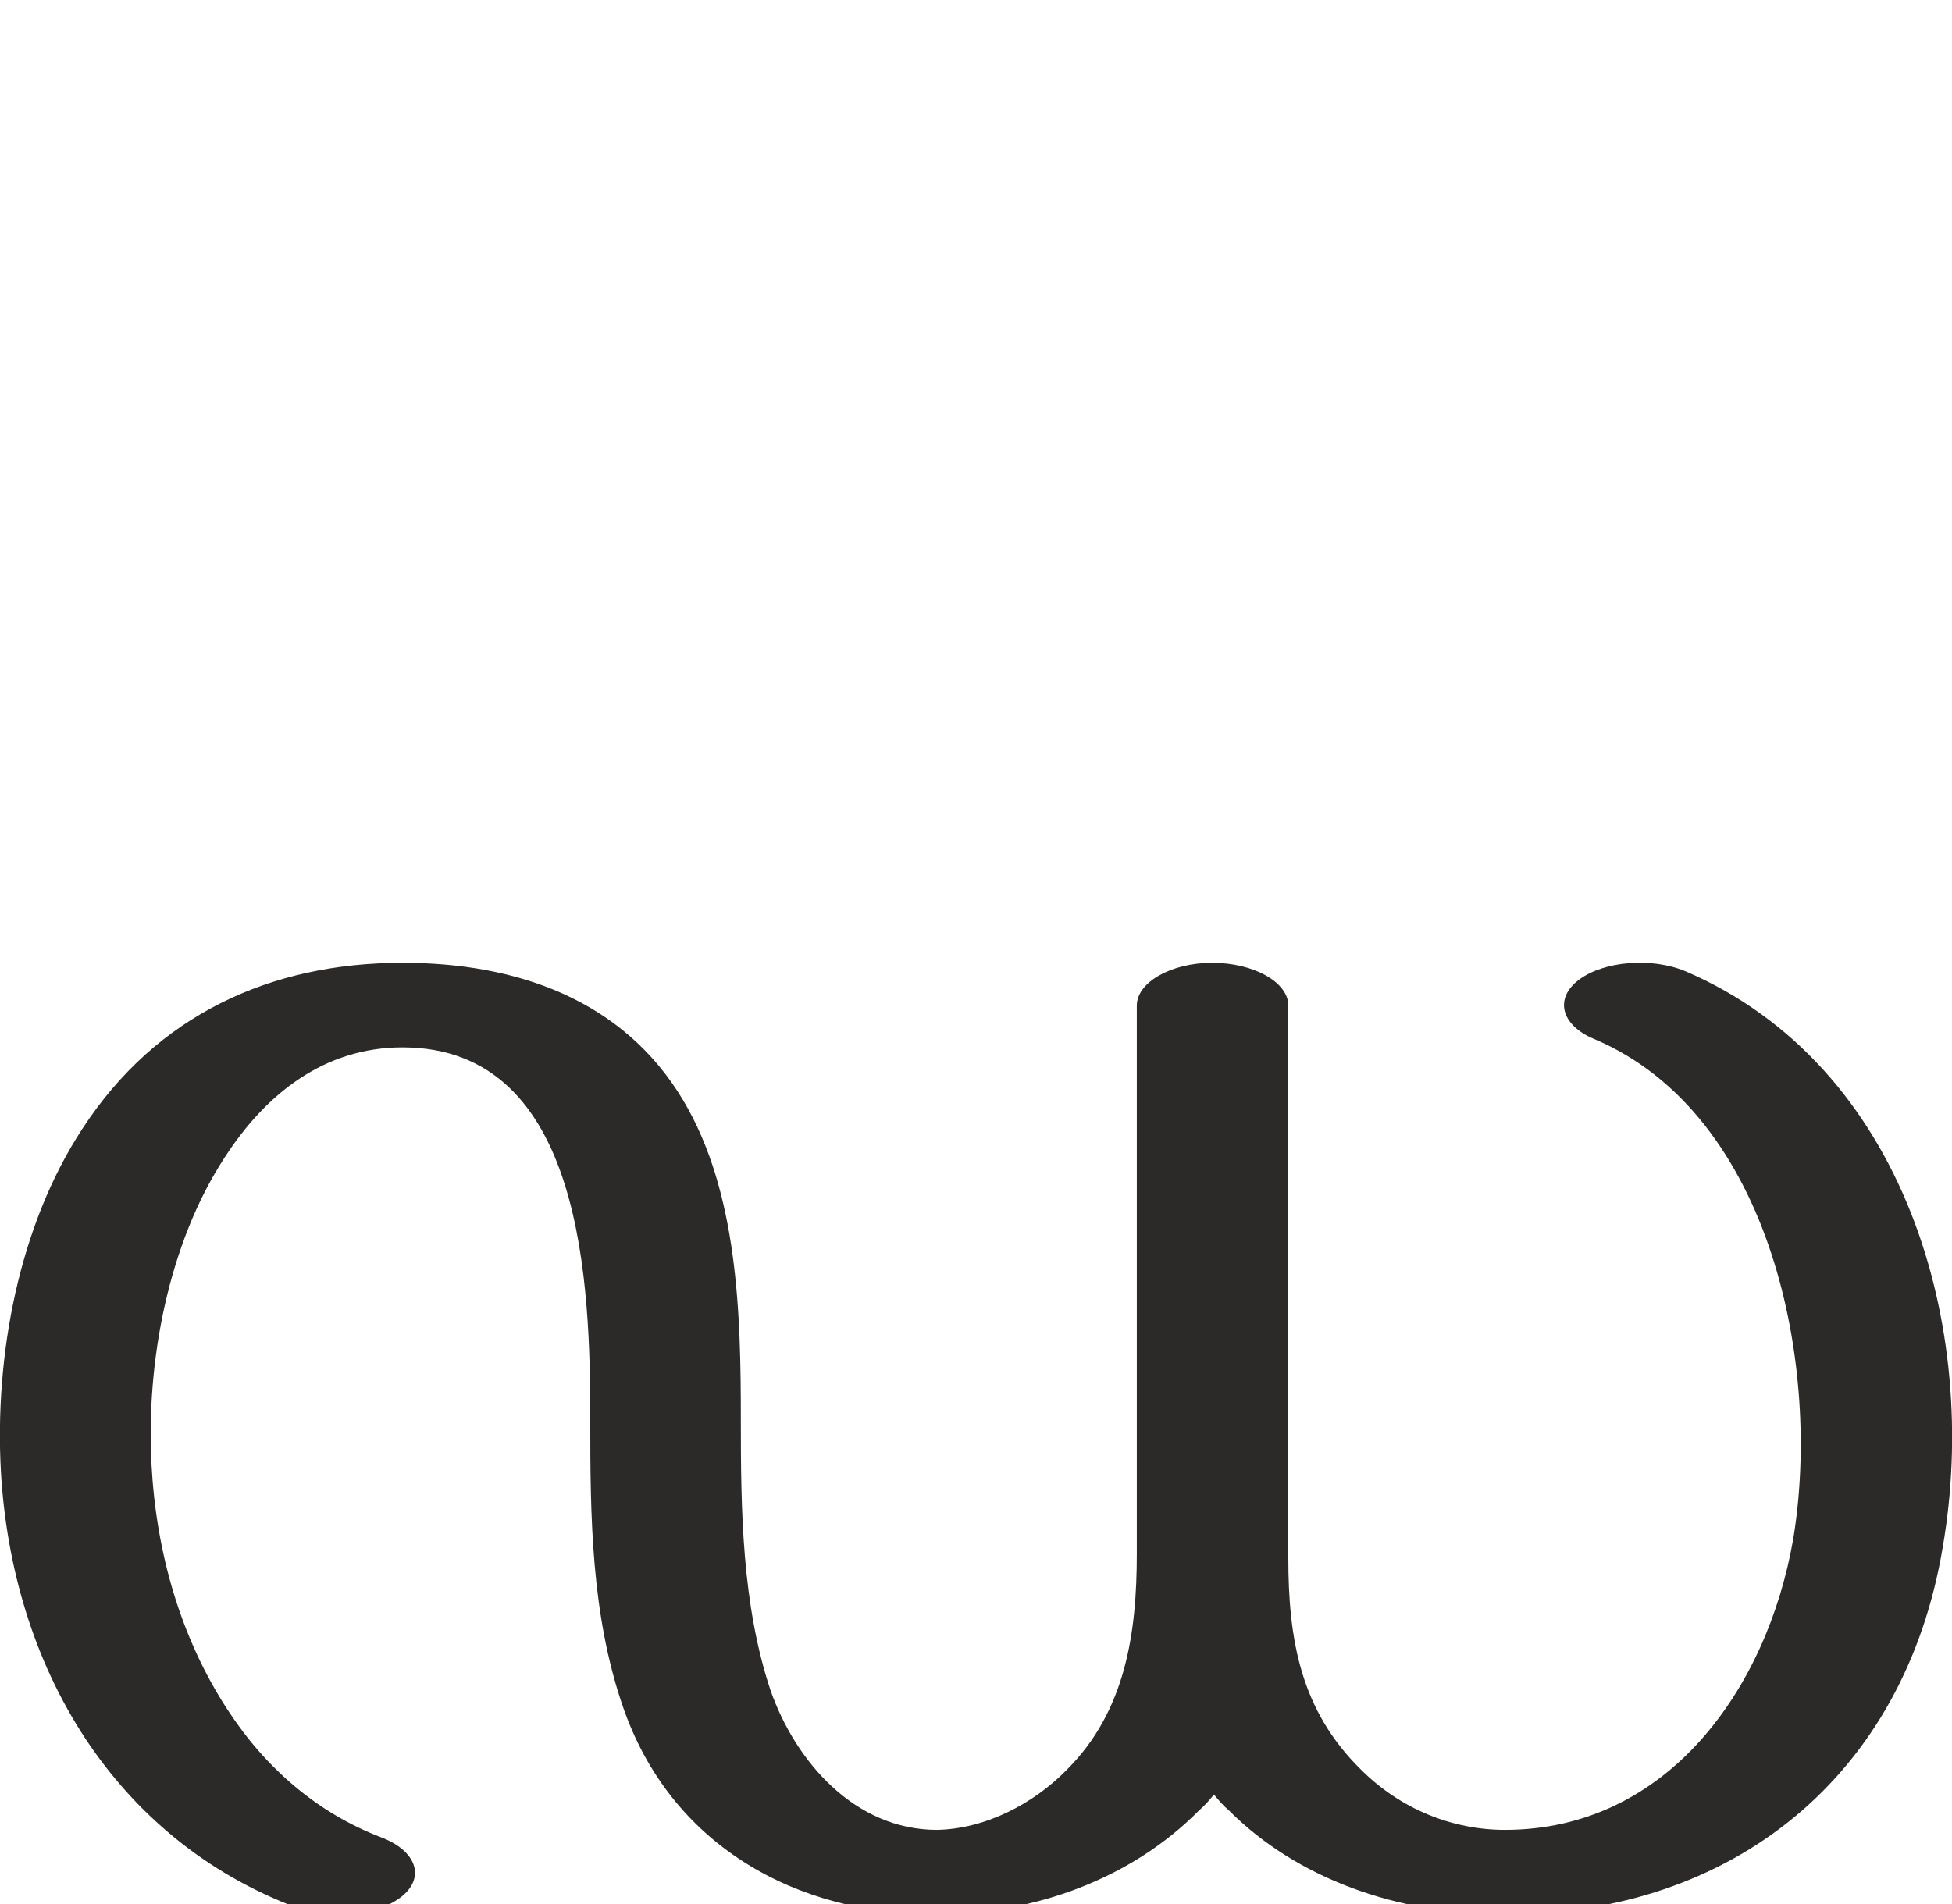
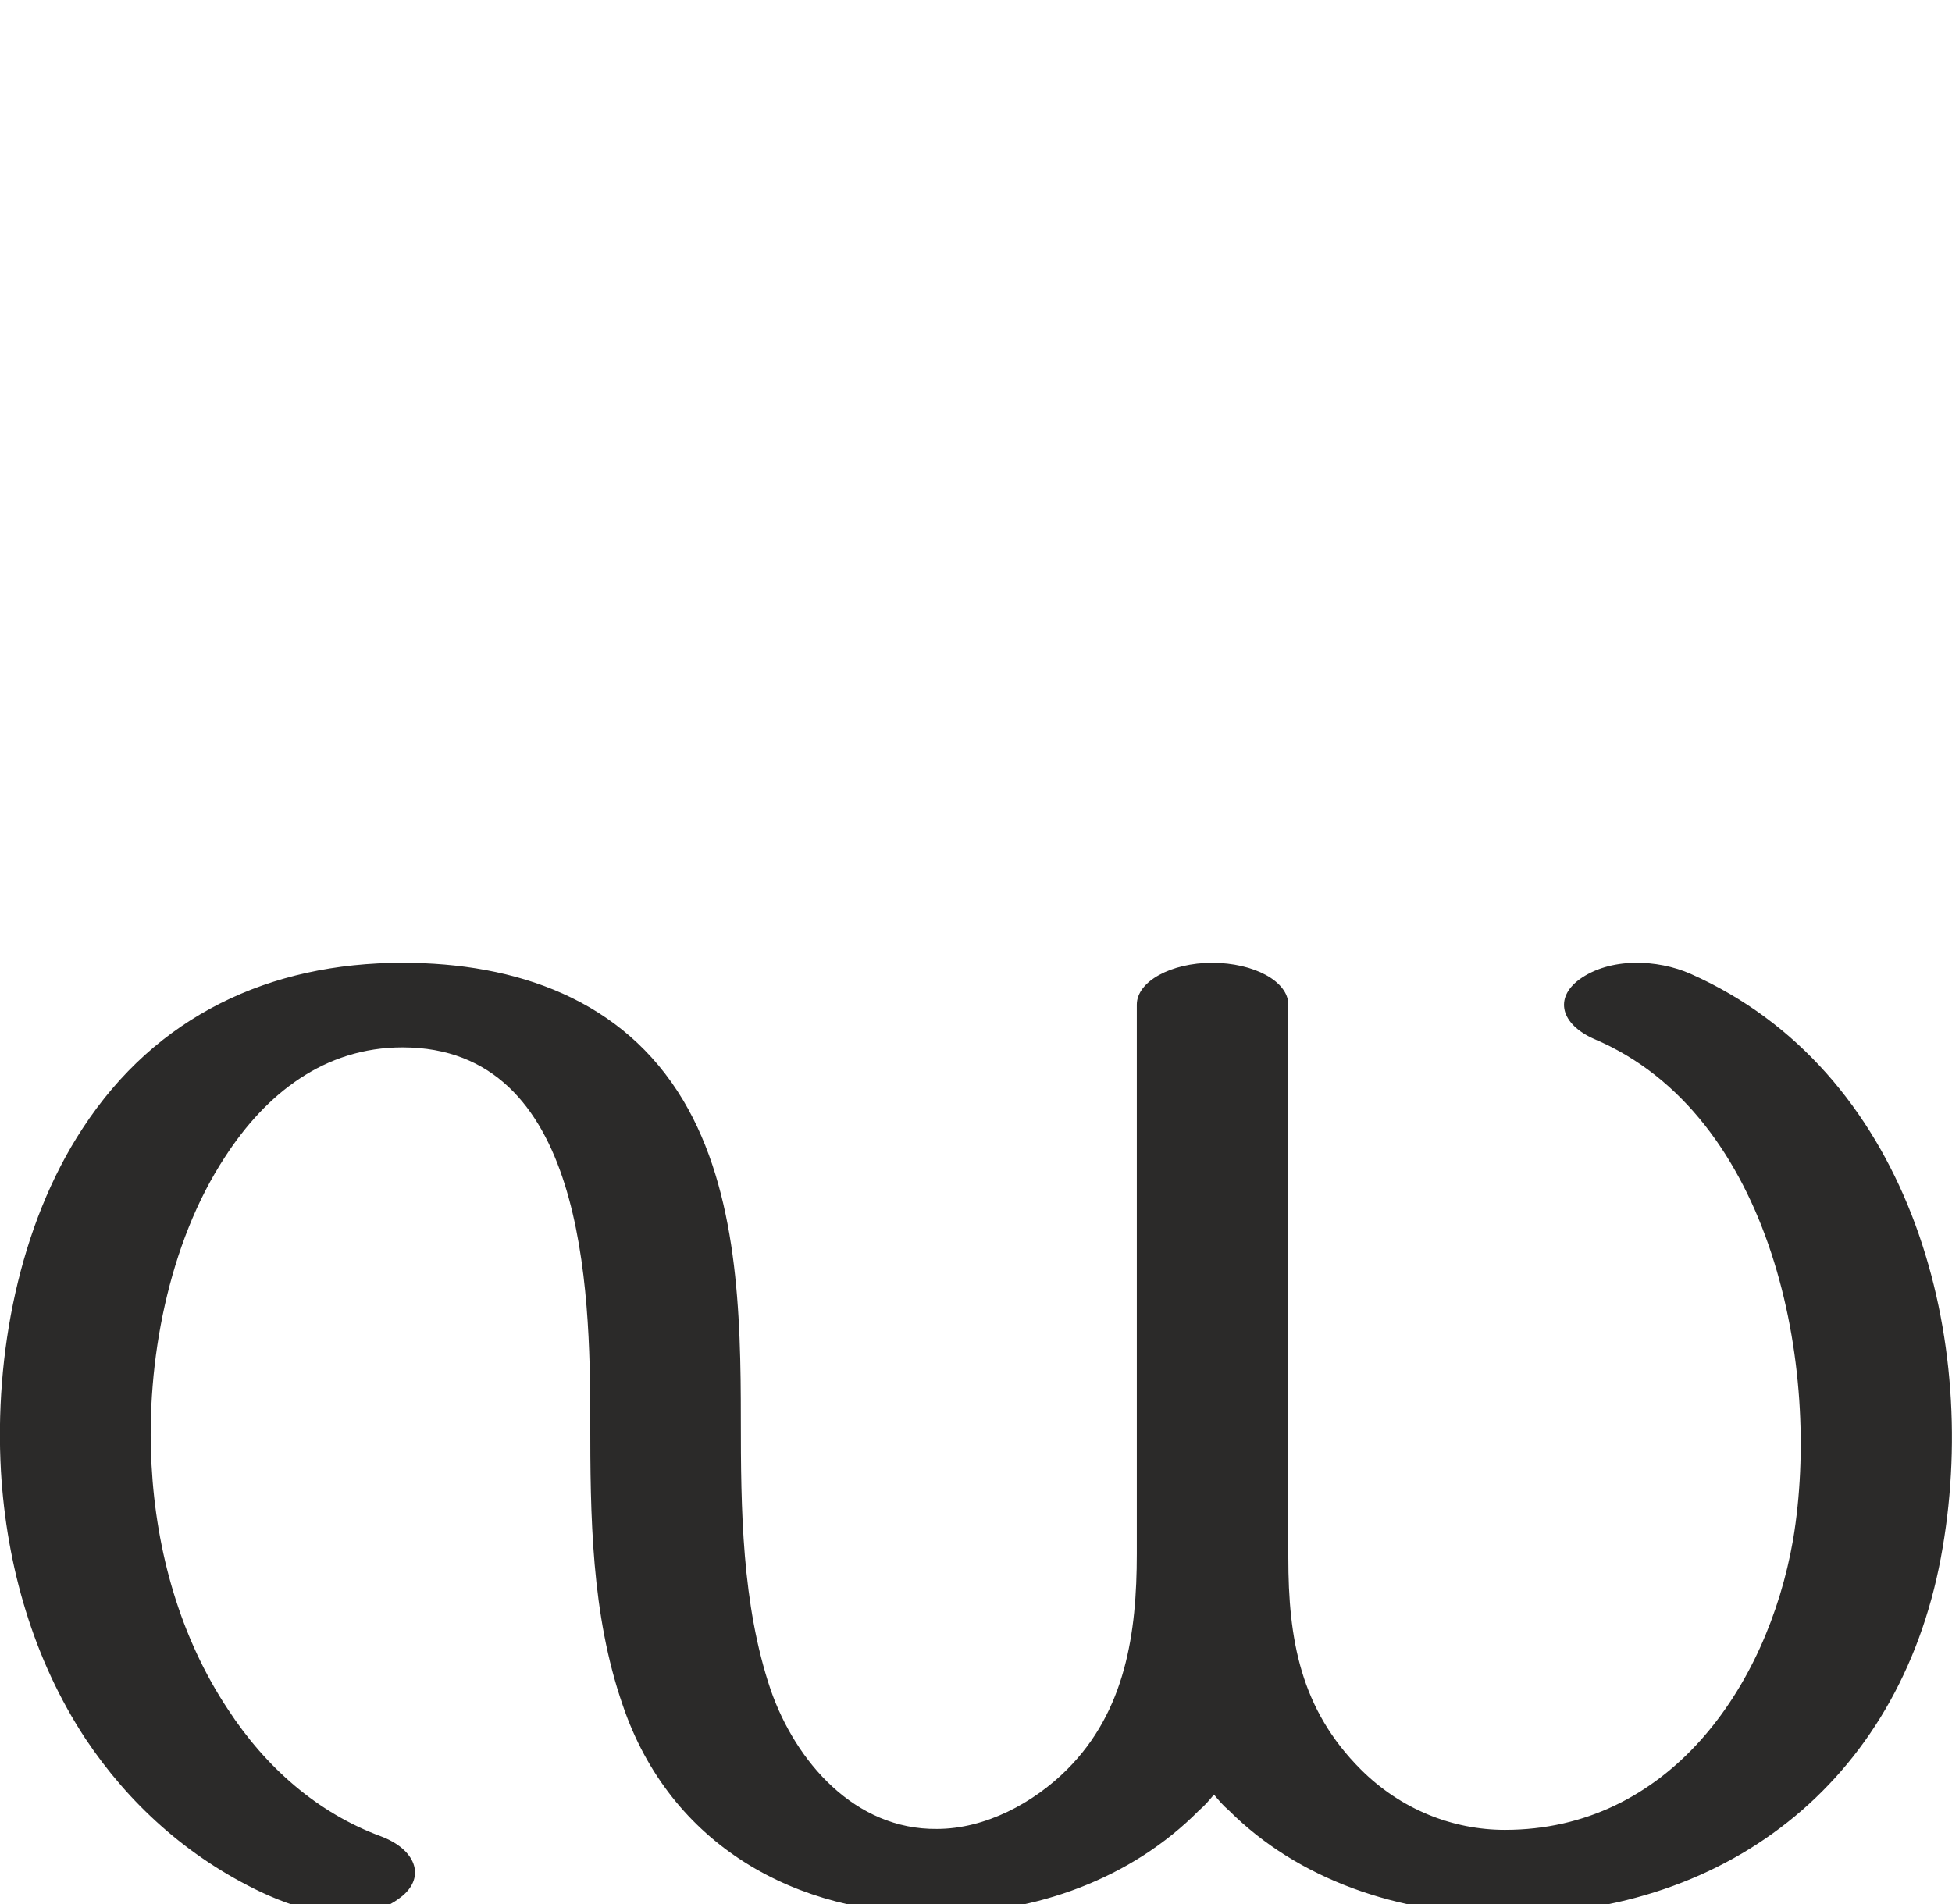
<svg xmlns="http://www.w3.org/2000/svg" xml:space="preserve" width="2100px" height="2048px" version="1.1" style="shape-rendering:geometricPrecision; text-rendering:geometricPrecision; image-rendering:optimizeQuality; fill-rule:evenodd; clip-rule:evenodd" viewBox="0 0 2100 2048">
  <defs>
    <style type="text/css">
   
    .fil0 {fill:#2B2A29;fill-rule:nonzero}
   
  </style>
  </defs>
  <g id="Layer_x0020_1">
-     <path class="fil0" d="M1223 1082c0,-25 37,-46 81,-46 45,0 82,21 82,46l0 594c0,88 13,164 78,228 43,43 99,65 155,65 175,0 282,-152 310,-312 31,-184 -22,-458 -214,-539 -36,-15 -43,-44 -16,-64 27,-20 78,-24 114,-9 236,101 318,383 277,620 -41,246 -226,395 -471,395 -115,0 -223,-38 -297,-112 -6,-5 -11,-11 -16,-17 -5,6 -10,12 -16,17 -73,74 -177,111 -280,112 -154,1 -289,-75 -340,-224 -34,-99 -35,-204 -35,-308 0,-142 -6,-401 -202,-401 -84,0 -147,50 -191,118 -61,93 -85,221 -79,331 5,94 31,186 82,264 41,63 97,111 165,137 37,14 48,42 23,63 -25,21 -76,26 -113,13 -99,-37 -175,-102 -228,-182 -56,-85 -85,-185 -91,-287 -7,-125 19,-265 88,-370 79,-121 201,-178 344,-178 122,0 237,39 302,148 59,99 62,230 62,343 0,97 1,199 32,292 27,77 91,150 179,150 52,-1 104,-28 140,-65 63,-63 75,-147 75,-232l0 -590z" />
+     <path class="fil0" d="M1223 1081c0,-25 37,-45 81,-45 45,0 82,20 82,45l0 595c0,88 13,163 78,228 43,43 99,65 155,65 175,0 282,-152 310,-312 31,-185 -22,-458 -214,-539 -36,-16 -43,-44 -16,-64 33,-24 84,-22 120,-6 232,103 311,382 271,617 -41,245 -226,395 -471,395 -115,0 -223,-38 -297,-112 -6,-5 -11,-11 -16,-17 -5,6 -10,12 -16,17 -73,74 -177,111 -280,111 -154,2 -289,-74 -340,-224 -34,-98 -35,-204 -35,-307 0,-142 -6,-401 -202,-401 -84,0 -147,50 -191,118 -61,93 -85,221 -79,331 5,94 31,186 82,263 41,63 97,112 165,137 37,14 48,43 23,64 -44,36 -107,17 -152,-4 -80,-38 -143,-96 -189,-165 -56,-85 -85,-186 -91,-288 -7,-124 19,-264 88,-369 79,-121 201,-178 344,-178 122,0 237,39 302,148 59,99 62,230 62,343 0,97 1,199 32,291 27,78 91,151 179,150 52,0 104,-28 140,-64 63,-63 75,-147 75,-232l0 -591z" />
  </g>
</svg>
